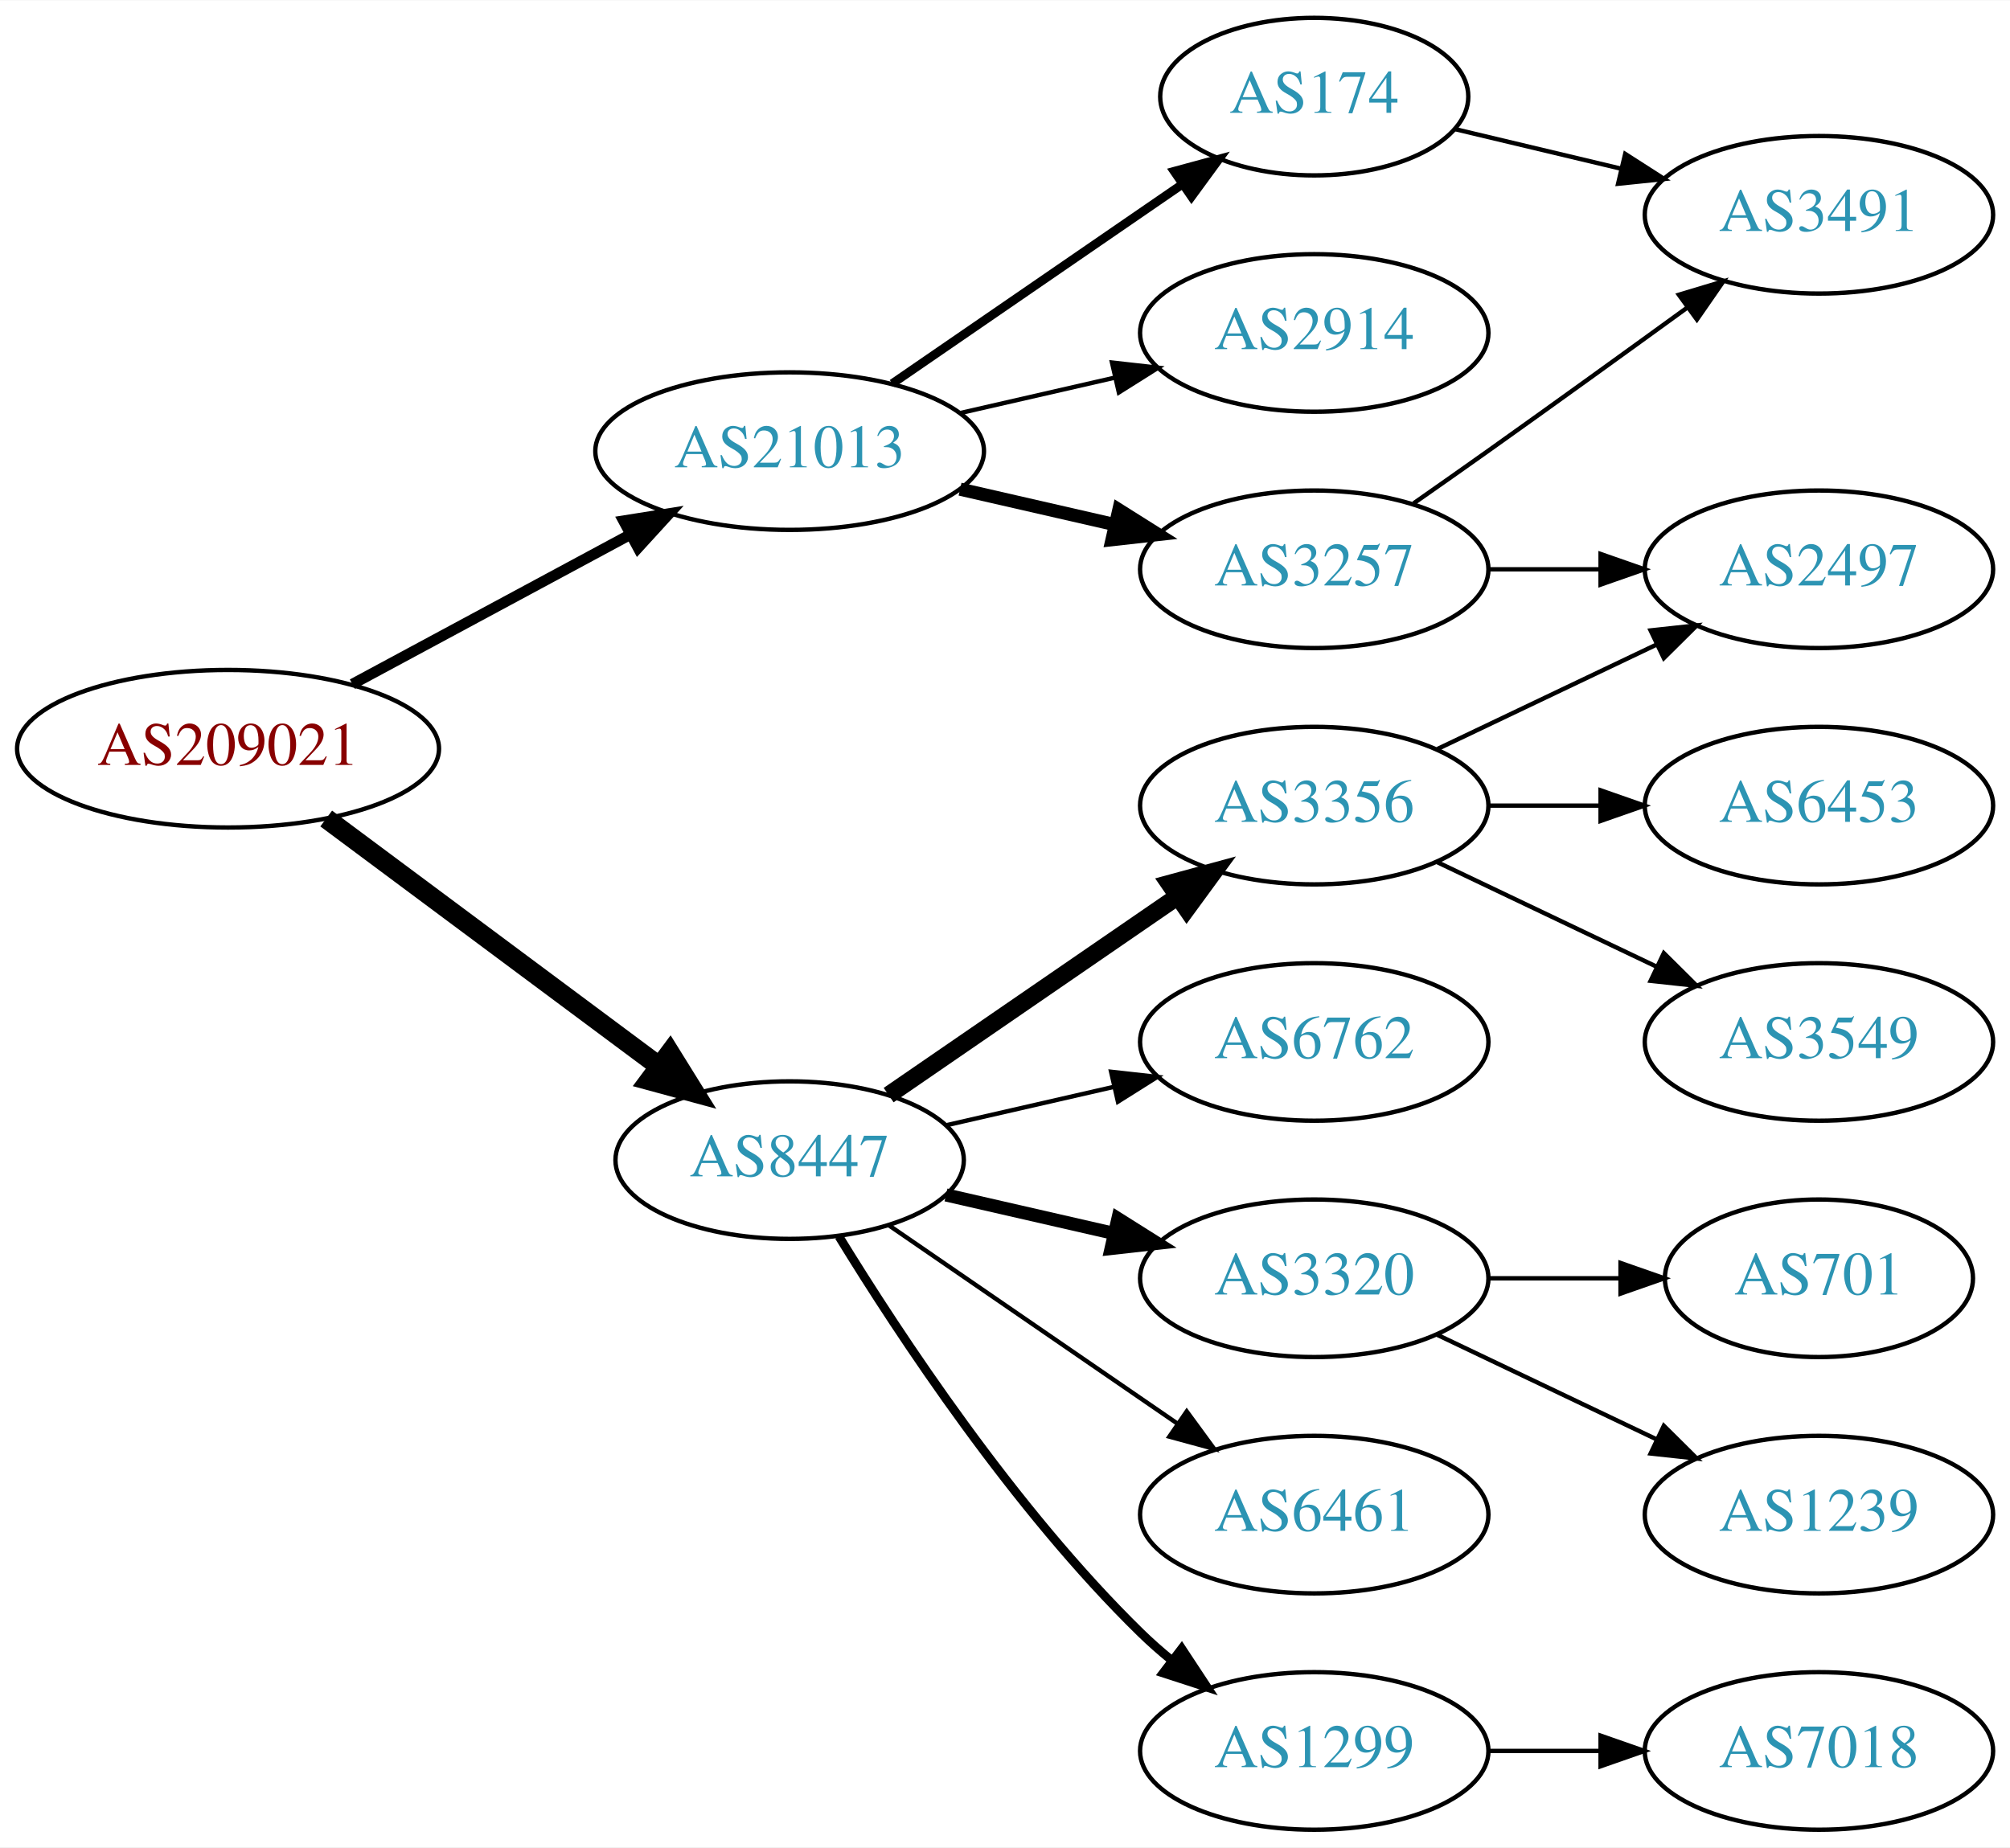
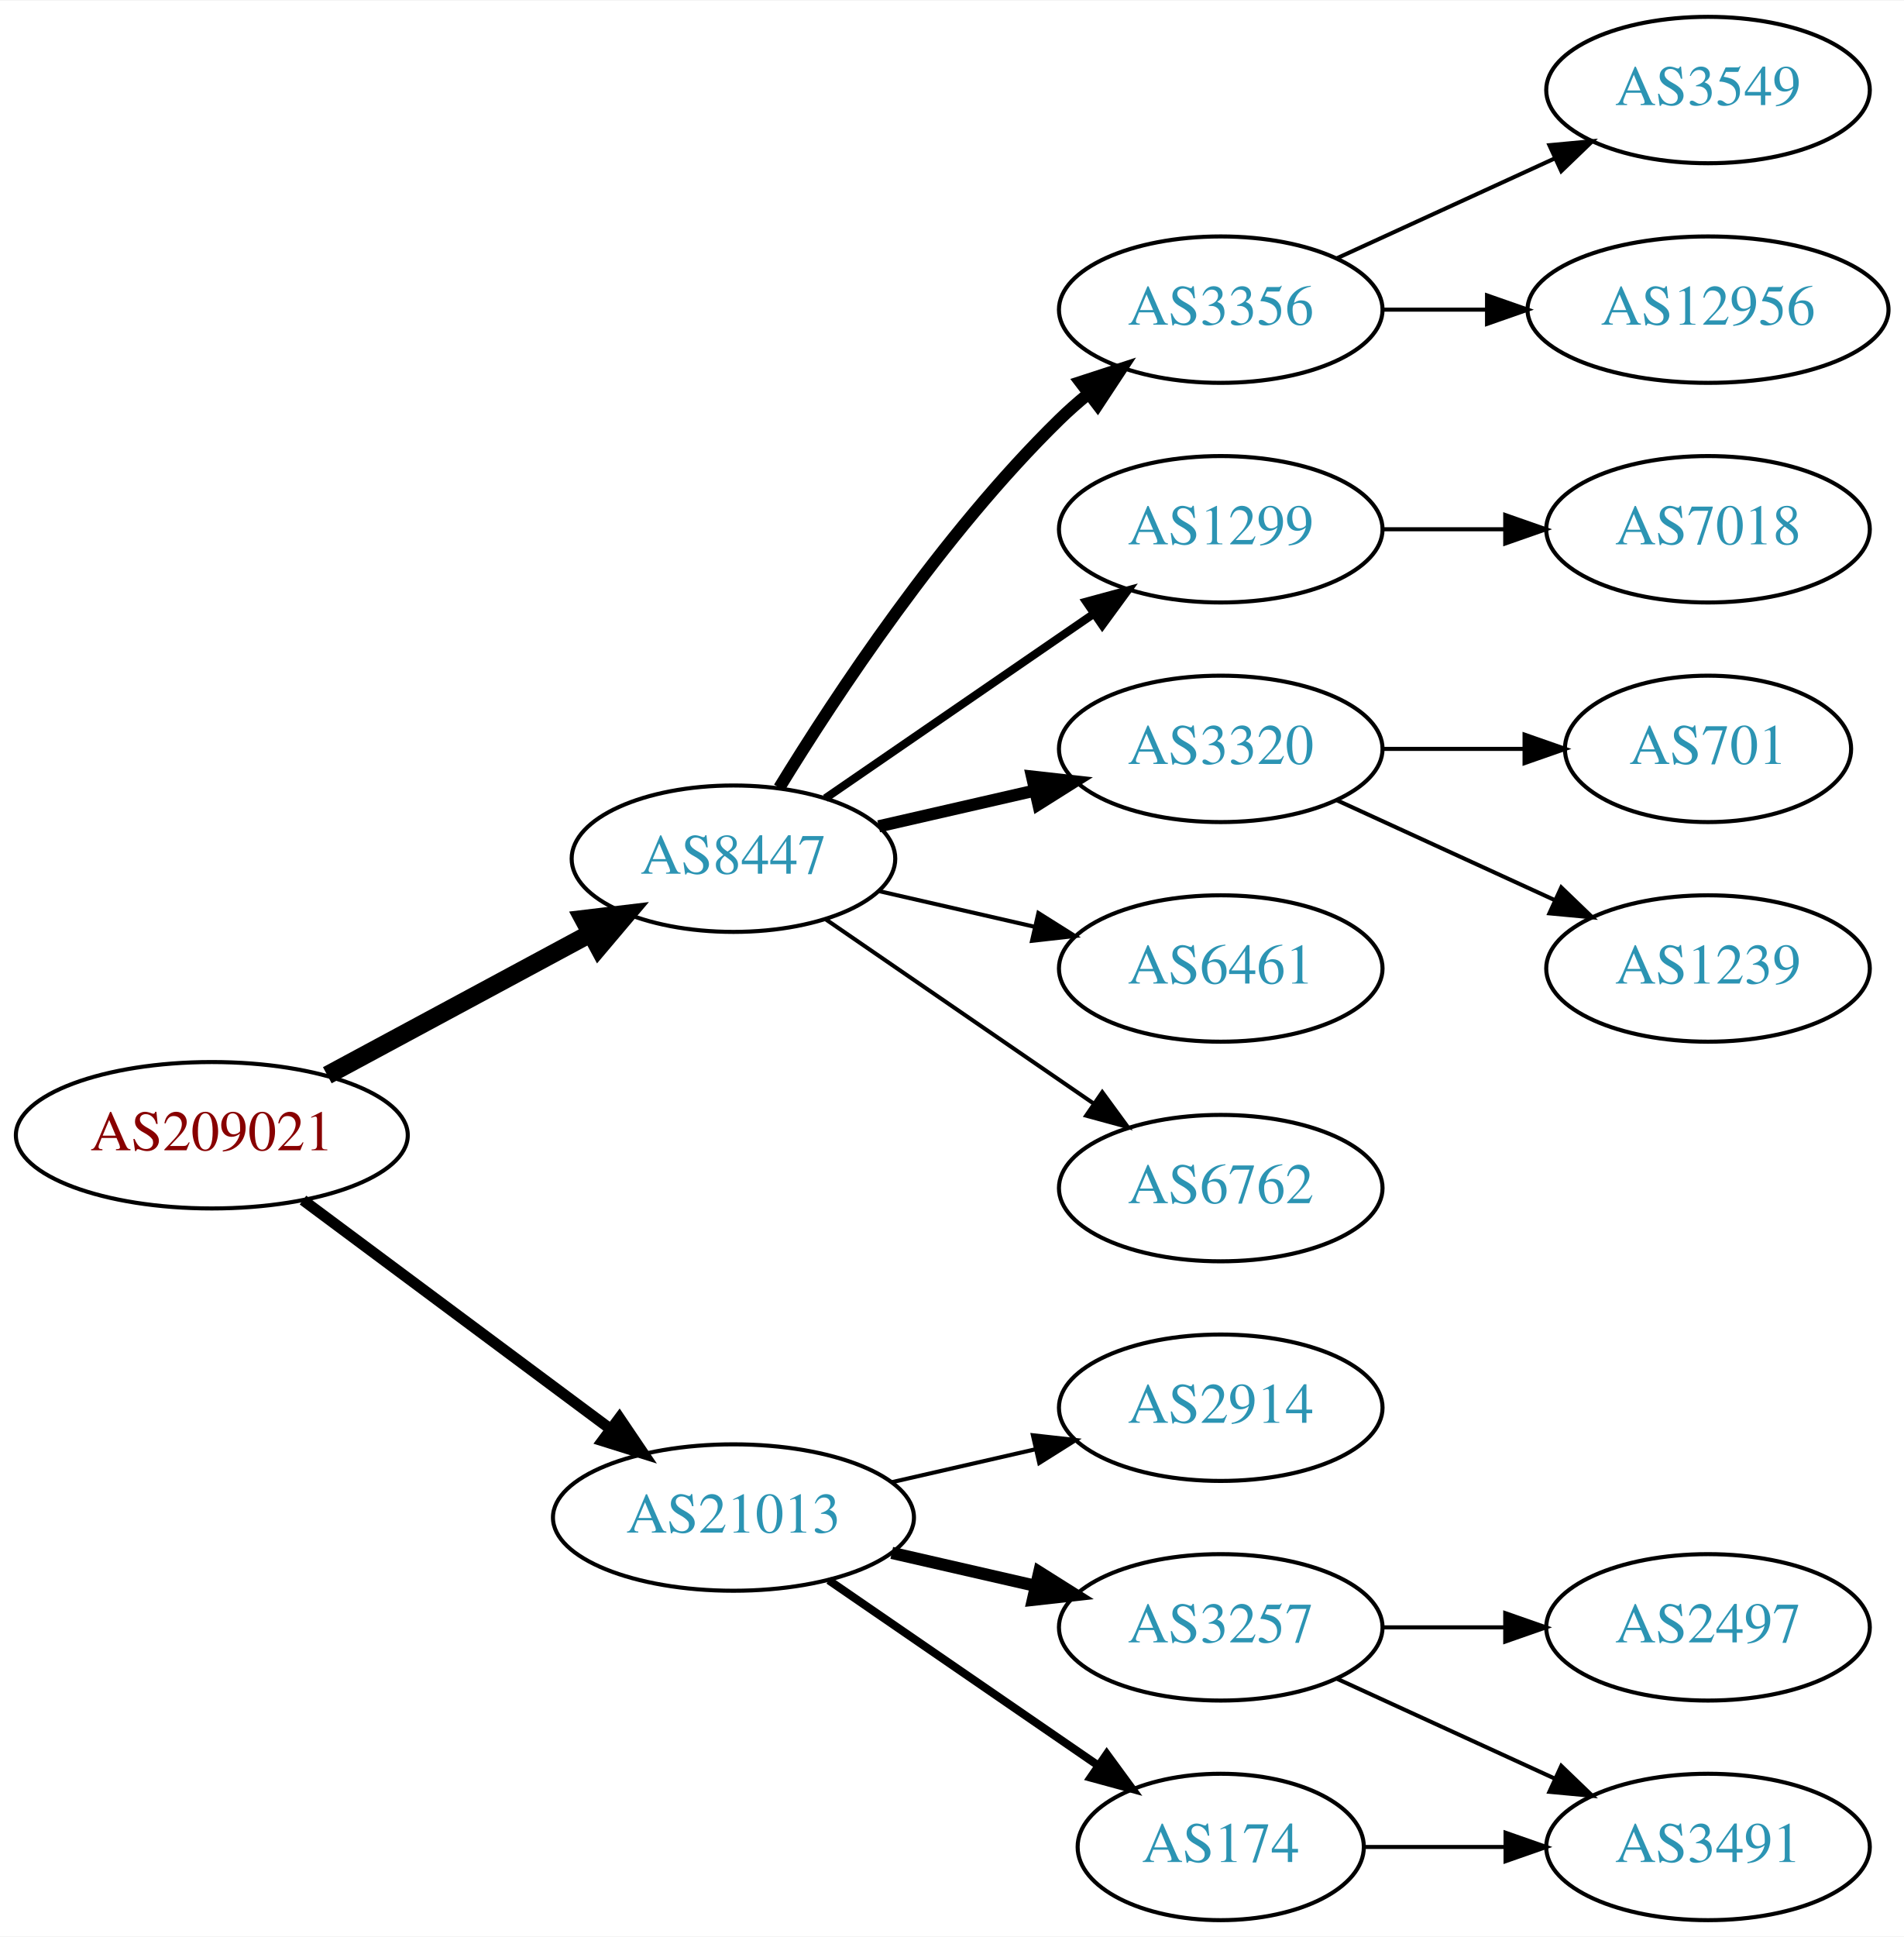
- <svg xmlns="http://www.w3.org/2000/svg" xmlns:xlink="http://www.w3.org/1999/xlink" width="459pt" height="422pt" viewBox="0.00 0.00 459.17 422.00">
-   <g id="graph0" class="graph" transform="scale(1 1) rotate(0) translate(4 418)">
-     <polygon fill="white" stroke="none" points="-4,4 -4,-418 455.17,-418 455.17,4 -4,4" />
+ <svg xmlns="http://www.w3.org/2000/svg" xmlns:xlink="http://www.w3.org/1999/xlink" width="468pt" height="476pt" viewBox="0.00 0.00 468.27 476.00">
+   <g id="graph0" class="graph" transform="scale(1 1) rotate(0) translate(4 472)">
+     <polygon fill="white" stroke="none" points="-4,4 -4,-472 464.269,-472 464.269,4 -4,4" />
    <g id="node1" class="node">
      <g id="a_node1">
        <a xlink:href="/asn/209021" xlink:title="AS209021 ~ PBS-Logitek Dienstleistungen GmbH [AT]">
-           <ellipse fill="#ffffff" stroke="black" cx="48.096" cy="-247" rx="48.192" ry="18" />
-           <text text-anchor="middle" x="48.096" y="-243.3" font-family="Times,serif" font-size="14.00" fill="#880000">AS209021</text>
+           <ellipse fill="#ffffff" stroke="black" cx="48.096" cy="-193" rx="48.192" ry="18" />
+           <text text-anchor="middle" x="48.096" y="-189.3" font-family="Times,serif" font-size="14.00" fill="#880000">AS209021</text>
        </a>
      </g>
    </g>
    <g id="node2" class="node">
      <g id="a_node2">
        <a xlink:href="/asn/8447" xlink:title="AS8447 ~ A1 Telekom Austria AG [AT]">
-           <ellipse fill="#ffffff" stroke="black" cx="176.388" cy="-153" rx="39.794" ry="18" />
-           <text text-anchor="middle" x="176.388" y="-149.3" font-family="Times,serif" font-size="14.00" fill="#2c94b3">AS8447</text>
+           <ellipse fill="#ffffff" stroke="black" cx="176.388" cy="-261" rx="39.794" ry="18" />
+           <text text-anchor="middle" x="176.388" y="-257.3" font-family="Times,serif" font-size="14.00" fill="#2c94b3">AS8447</text>
        </a>
      </g>
    </g>
    <g id="edge1" class="edge">
-       <path fill="none" stroke="black" stroke-width="4.5" d="M70.519,-231.054C91.454,-215.473 123.461,-191.649 146.609,-174.42" />
-       <polygon fill="black" stroke="black" stroke-width="4.5" points="149.028,-177.528 154.699,-168.399 144.326,-171.211 149.028,-177.528" />
+       <path fill="none" stroke="black" stroke-width="4.5" d="M76.499,-207.755C95.498,-217.985 120.934,-231.68 141.251,-242.62" />
+       <polygon fill="black" stroke="black" stroke-width="4.5" points="139.512,-246.155 150.184,-247.429 143.246,-239.222 139.512,-246.155" />
    </g>
    <g id="node3" class="node">
      <g id="a_node3">
        <a xlink:href="/asn/21013" xlink:title="AS21013 ~ Wels, AT [AT]">
-           <ellipse fill="#ffffff" stroke="black" cx="176.388" cy="-315" rx="44.393" ry="18" />
-           <text text-anchor="middle" x="176.388" y="-311.3" font-family="Times,serif" font-size="14.00" fill="#2c94b3">AS21013</text>
+           <ellipse fill="#ffffff" stroke="black" cx="176.388" cy="-99" rx="44.393" ry="18" />
+           <text text-anchor="middle" x="176.388" y="-95.3" font-family="Times,serif" font-size="14.00" fill="#2c94b3">AS21013</text>
        </a>
      </g>
    </g>
    <g id="edge2" class="edge">
-       <path fill="none" stroke="black" stroke-width="2.455" d="M76.499,-261.755C95.121,-271.782 119.926,-285.137 140.034,-295.964" />
-       <polygon fill="black" stroke="black" stroke-width="2.455" points="138.439,-299.081 148.903,-300.74 141.758,-292.917 138.439,-299.081" />
+       <path fill="none" stroke="black" stroke-width="2.7" d="M70.519,-177.054C91.328,-161.566 123.078,-137.934 146.192,-120.731" />
+       <polygon fill="black" stroke="black" stroke-width="2.7" points="148.348,-123.489 154.28,-114.71 144.169,-117.873 148.348,-123.489" />
    </g>
    <g id="node4" class="node">
      <g id="a_node4">
        <a xlink:href="/asn/3356" xlink:title="AS3356 ~ Level 3 Parent, LLC [US]">
-           <ellipse fill="#ffffff" stroke="black" cx="296.23" cy="-234" rx="39.794" ry="18" />
-           <text text-anchor="middle" x="296.23" y="-230.3" font-family="Times,serif" font-size="14.00" fill="#2c94b3">AS3356</text>
+           <ellipse fill="#ffffff" stroke="black" cx="296.23" cy="-396" rx="39.794" ry="18" />
+           <text text-anchor="middle" x="296.23" y="-392.3" font-family="Times,serif" font-size="14.00" fill="#2c94b3">AS3356</text>
        </a>
      </g>
    </g>
    <g id="edge3" class="edge">
-       <path fill="none" stroke="black" stroke-width="4" d="M199.002,-167.857C217.49,-180.565 244.304,-198.995 264.934,-213.175" />
-       <polygon fill="black" stroke="black" stroke-width="4" points="263.13,-216.183 273.354,-218.963 267.096,-210.414 263.13,-216.183" />
+       <path fill="none" stroke="black" stroke-width="3" d="M187.653,-278.44C201.462,-300.991 227.651,-340.722 256.584,-369 258.724,-371.092 261.041,-373.137 263.441,-375.106" />
+       <polygon fill="black" stroke="black" stroke-width="3" points="261.708,-378.185 271.782,-381.464 265.951,-372.618 261.708,-378.185" />
    </g>
    <g id="node5" class="node">
      <g id="a_node5">
        <a xlink:href="/asn/1299" xlink:title="AS1299 ~ Telia Carrier [EU]">
-           <ellipse fill="#ffffff" stroke="black" cx="296.23" cy="-18" rx="39.794" ry="18" />
-           <text text-anchor="middle" x="296.23" y="-14.3" font-family="Times,serif" font-size="14.00" fill="#2c94b3">AS1299</text>
+           <ellipse fill="#ffffff" stroke="black" cx="296.23" cy="-342" rx="39.794" ry="18" />
+           <text text-anchor="middle" x="296.23" y="-338.3" font-family="Times,serif" font-size="14.00" fill="#2c94b3">AS1299</text>
        </a>
      </g>
    </g>
    <g id="edge4" class="edge">
-       <path fill="none" stroke="black" stroke-width="2" d="M187.653,-135.56C201.462,-113.009 227.651,-73.278 256.584,-45 258.724,-42.908 261.041,-40.863 263.441,-38.895" />
-       <polygon fill="black" stroke="black" stroke-width="2" points="265.951,-41.382 271.782,-32.536 261.708,-35.815 265.951,-41.382" />
+       <path fill="none" stroke="black" stroke-width="2" d="M199.002,-275.857C217.49,-288.565 244.304,-306.995 264.934,-321.175" />
+       <polygon fill="black" stroke="black" stroke-width="2" points="263.13,-324.183 273.354,-326.963 267.096,-318.414 263.13,-324.183" />
    </g>
    <g id="node6" class="node">
      <g id="a_node6">
+         <a xlink:href="/asn/3320" xlink:title="AS3320 ~ DTAG [DE]">
+           <ellipse fill="#ffffff" stroke="black" cx="296.23" cy="-288" rx="39.794" ry="18" />
+           <text text-anchor="middle" x="296.23" y="-284.3" font-family="Times,serif" font-size="14.00" fill="#2c94b3">AS3320</text>
+         </a>
+       </g>
+     </g>
+     <g id="edge5" class="edge">
+       <path fill="none" stroke="black" stroke-width="3" d="M212.107,-268.955C224.107,-271.704 237.728,-274.825 250.42,-277.733" />
+       <polygon fill="black" stroke="black" stroke-width="3" points="249.823,-281.187 260.352,-280.009 251.386,-274.364 249.823,-281.187" />
+     </g>
+     <g id="node7" class="node">
+       <g id="a_node7">
+         <a xlink:href="/asn/6461" xlink:title="AS6461 ~ Zayo Bandwidth [US]">
+           <ellipse fill="#ffffff" stroke="black" cx="296.23" cy="-234" rx="39.794" ry="18" />
+           <text text-anchor="middle" x="296.23" y="-230.3" font-family="Times,serif" font-size="14.00" fill="#2c94b3">AS6461</text>
+         </a>
+       </g>
+     </g>
+     <g id="edge6" class="edge">
+       <path fill="none" stroke="black" d="M212.107,-253.045C224.107,-250.296 237.728,-247.175 250.42,-244.267" />
+       <polygon fill="black" stroke="black" points="251.386,-247.636 260.352,-241.991 249.823,-240.813 251.386,-247.636" />
+     </g>
+     <g id="node8" class="node">
+       <g id="a_node8">
        <a xlink:href="/asn/6762" xlink:title="AS6762 ~ TELECOM ITALIA SPARKLE S.p.A. [IT]">
          <ellipse fill="#ffffff" stroke="black" cx="296.23" cy="-180" rx="39.794" ry="18" />
          <text text-anchor="middle" x="296.23" y="-176.3" font-family="Times,serif" font-size="14.00" fill="#2c94b3">AS6762</text>
        </a>
      </g>
    </g>
-     <g id="edge5" class="edge">
-       <path fill="none" stroke="black" d="M212.107,-160.955C224.107,-163.704 237.728,-166.825 250.42,-169.733" />
-       <polygon fill="black" stroke="black" points="249.823,-173.187 260.352,-172.009 251.386,-166.364 249.823,-173.187" />
-     </g>
-     <g id="node7" class="node">
-       <g id="a_node7">
-         <a xlink:href="/asn/3320" xlink:title="AS3320 ~ DTAG [DE]">
+     <g id="edge7" class="edge">
+       <path fill="none" stroke="black" d="M199.002,-246.143C217.49,-233.435 244.304,-215.005 264.934,-200.825" />
+       <polygon fill="black" stroke="black" points="267.096,-203.586 273.354,-195.037 263.13,-197.817 267.096,-203.586" />
+     </g>
+     <g id="node14" class="node">
+       <g id="a_node14">
+         <a xlink:href="/asn/2914" xlink:title="AS2914 ~ NTT America, Inc. [US]">
          <ellipse fill="#ffffff" stroke="black" cx="296.23" cy="-126" rx="39.794" ry="18" />
-           <text text-anchor="middle" x="296.23" y="-122.3" font-family="Times,serif" font-size="14.00" fill="#2c94b3">AS3320</text>
-         </a>
-       </g>
-     </g>
-     <g id="edge6" class="edge">
-       <path fill="none" stroke="black" stroke-width="3" d="M212.107,-145.045C224.107,-142.296 237.728,-139.175 250.42,-136.267" />
-       <polygon fill="black" stroke="black" stroke-width="3" points="251.386,-139.636 260.352,-133.991 249.823,-132.813 251.386,-139.636" />
-     </g>
-     <g id="node8" class="node">
-       <g id="a_node8">
-         <a xlink:href="/asn/6461" xlink:title="AS6461 ~ Zayo Bandwidth [US]">
-           <ellipse fill="#ffffff" stroke="black" cx="296.23" cy="-72" rx="39.794" ry="18" />
-           <text text-anchor="middle" x="296.23" y="-68.3" font-family="Times,serif" font-size="14.00" fill="#2c94b3">AS6461</text>
-         </a>
-       </g>
-     </g>
-     <g id="edge7" class="edge">
-       <path fill="none" stroke="black" d="M199.002,-138.143C217.49,-125.435 244.304,-107.005 264.934,-92.825" />
-       <polygon fill="black" stroke="black" points="267.096,-95.586 273.354,-87.037 263.13,-89.817 267.096,-95.586" />
+           <text text-anchor="middle" x="296.23" y="-122.3" font-family="Times,serif" font-size="14.00" fill="#2c94b3">AS2914</text>
+         </a>
+       </g>
+     </g>
+     <g id="edge13" class="edge">
+       <path fill="none" stroke="black" d="M215.322,-107.692C226.563,-110.267 238.976,-113.111 250.599,-115.774" />
+       <polygon fill="black" stroke="black" points="250.031,-119.235 260.56,-118.057 251.595,-112.412 250.031,-119.235" />
    </g>
    <g id="node15" class="node">
      <g id="a_node15">
-         <a xlink:href="/asn/174" xlink:title="AS174 ~ Cogent Communications [US]">
-           <ellipse fill="#ffffff" stroke="black" cx="296.23" cy="-396" rx="35.194" ry="18" />
-           <text text-anchor="middle" x="296.23" y="-392.3" font-family="Times,serif" font-size="14.00" fill="#2c94b3">AS174</text>
+         <a xlink:href="/asn/3257" xlink:title="AS3257 ~ GTT [DE]">
+           <ellipse fill="#ffffff" stroke="black" cx="296.23" cy="-72" rx="39.794" ry="18" />
+           <text text-anchor="middle" x="296.23" y="-68.3" font-family="Times,serif" font-size="14.00" fill="#2c94b3">AS3257</text>
        </a>
      </g>
    </g>
    <g id="edge14" class="edge">
-       <path fill="none" stroke="black" stroke-width="2" d="M199.83,-330.426C218.645,-343.359 245.642,-361.915 266.118,-375.99" />
-       <polygon fill="black" stroke="black" stroke-width="2" points="264.228,-378.937 274.451,-381.718 268.193,-373.169 264.228,-378.937" />
+       <path fill="none" stroke="black" stroke-width="3" d="M215.322,-90.308C226.563,-87.733 238.976,-84.889 250.599,-82.226" />
+       <polygon fill="black" stroke="black" stroke-width="3" points="251.595,-85.588 260.56,-79.944 250.031,-78.765 251.595,-85.588" />
    </g>
    <g id="node16" class="node">
      <g id="a_node16">
-         <a xlink:href="/asn/2914" xlink:title="AS2914 ~ NTT America, Inc. [US]">
-           <ellipse fill="#ffffff" stroke="black" cx="296.23" cy="-342" rx="39.794" ry="18" />
-           <text text-anchor="middle" x="296.23" y="-338.3" font-family="Times,serif" font-size="14.00" fill="#2c94b3">AS2914</text>
+         <a xlink:href="/asn/174" xlink:title="AS174 ~ Cogent Communications [US]">
+           <ellipse fill="#ffffff" stroke="black" cx="296.23" cy="-18" rx="35.194" ry="18" />
+           <text text-anchor="middle" x="296.23" y="-14.3" font-family="Times,serif" font-size="14.00" fill="#2c94b3">AS174</text>
        </a>
      </g>
    </g>
    <g id="edge15" class="edge">
-       <path fill="none" stroke="black" d="M215.322,-323.692C226.563,-326.267 238.976,-329.111 250.599,-331.774" />
-       <polygon fill="black" stroke="black" points="250.031,-335.235 260.56,-334.057 251.595,-328.412 250.031,-335.235" />
+       <path fill="none" stroke="black" stroke-width="2" d="M199.83,-83.574C218.645,-70.641 245.642,-52.085 266.118,-38.01" />
+       <polygon fill="black" stroke="black" stroke-width="2" points="268.193,-40.831 274.451,-32.282 264.228,-35.063 268.193,-40.831" />
+     </g>
+     <g id="node9" class="node">
+       <g id="a_node9">
+         <a xlink:href="/asn/3549" xlink:title="AS3549 ~ Level 3 Parent, LLC [US]">
+           <ellipse fill="#ffffff" stroke="black" cx="416.073" cy="-450" rx="39.794" ry="18" />
+           <text text-anchor="middle" x="416.073" y="-446.3" font-family="Times,serif" font-size="14.00" fill="#2c94b3">AS3549</text>
+         </a>
+       </g>
+     </g>
+     <g id="edge8" class="edge">
+       <path fill="none" stroke="black" d="M324.859,-408.661C340.816,-415.973 361.087,-425.261 378.369,-433.181" />
+       <polygon fill="black" stroke="black" points="377.068,-436.435 387.617,-437.419 379.984,-430.071 377.068,-436.435" />
+     </g>
+     <g id="node10" class="node">
+       <g id="a_node10">
+         <a xlink:href="/asn/12956" xlink:title="AS12956 ~ TELXIUS [ES]">
+           <ellipse fill="#ffffff" stroke="black" cx="416.073" cy="-396" rx="44.393" ry="18" />
+           <text text-anchor="middle" x="416.073" y="-392.3" font-family="Times,serif" font-size="14.00" fill="#2c94b3">AS12956</text>
+         </a>
+       </g>
+     </g>
+     <g id="edge9" class="edge">
+       <path fill="none" stroke="black" d="M336.143,-396C344.245,-396 352.921,-396 361.447,-396" />
+       <polygon fill="black" stroke="black" points="361.725,-399.5 371.725,-396 361.724,-392.5 361.725,-399.5" />
+     </g>
+     <g id="node11" class="node">
+       <g id="a_node11">
+         <a xlink:href="/asn/7018" xlink:title="AS7018 ~ AT&amp;T Services, Inc. [US]">
+           <ellipse fill="#ffffff" stroke="black" cx="416.073" cy="-342" rx="39.794" ry="18" />
+           <text text-anchor="middle" x="416.073" y="-338.3" font-family="Times,serif" font-size="14.00" fill="#2c94b3">AS7018</text>
+         </a>
+       </g>
+     </g>
+     <g id="edge10" class="edge">
+       <path fill="none" stroke="black" d="M336.143,-342C345.696,-342 356.046,-342 366.008,-342" />
+       <polygon fill="black" stroke="black" points="366.201,-345.5 376.201,-342 366.201,-338.5 366.201,-345.5" />
+     </g>
+     <g id="node12" class="node">
+       <g id="a_node12">
+         <a xlink:href="/asn/701" xlink:title="AS701 ~ UUNET [US]">
+           <ellipse fill="#ffffff" stroke="black" cx="416.073" cy="-288" rx="35.194" ry="18" />
+           <text text-anchor="middle" x="416.073" y="-284.3" font-family="Times,serif" font-size="14.00" fill="#2c94b3">AS701</text>
+         </a>
+       </g>
+     </g>
+     <g id="edge11" class="edge">
+       <path fill="none" stroke="black" d="M336.143,-288C347.23,-288 359.389,-288 370.771,-288" />
+       <polygon fill="black" stroke="black" points="370.953,-291.5 380.953,-288 370.953,-284.5 370.953,-291.5" />
+     </g>
+     <g id="node13" class="node">
+       <g id="a_node13">
+         <a xlink:href="/asn/1239" xlink:title="AS1239 ~ Sprint [US]">
+           <ellipse fill="#ffffff" stroke="black" cx="416.073" cy="-234" rx="39.794" ry="18" />
+           <text text-anchor="middle" x="416.073" y="-230.3" font-family="Times,serif" font-size="14.00" fill="#2c94b3">AS1239</text>
+         </a>
+       </g>
+     </g>
+     <g id="edge12" class="edge">
+       <path fill="none" stroke="black" d="M324.859,-275.339C340.816,-268.027 361.087,-258.739 378.369,-250.819" />
+       <polygon fill="black" stroke="black" points="379.984,-253.929 387.617,-246.581 377.068,-247.565 379.984,-253.929" />
    </g>
    <g id="node17" class="node">
      <g id="a_node17">
-         <a xlink:href="/asn/3257" xlink:title="AS3257 ~ GTT [DE]">
-           <ellipse fill="#ffffff" stroke="black" cx="296.23" cy="-288" rx="39.794" ry="18" />
-           <text text-anchor="middle" x="296.23" y="-284.3" font-family="Times,serif" font-size="14.00" fill="#2c94b3">AS3257</text>
+         <a xlink:href="/asn/2497" xlink:title="AS2497 ~ Internet Initiative Japan Inc. [JP]">
+           <ellipse fill="#ffffff" stroke="black" cx="416.073" cy="-72" rx="39.794" ry="18" />
+           <text text-anchor="middle" x="416.073" y="-68.3" font-family="Times,serif" font-size="14.00" fill="#2c94b3">AS2497</text>
        </a>
      </g>
    </g>
    <g id="edge16" class="edge">
-       <path fill="none" stroke="black" stroke-width="3" d="M215.322,-306.308C226.563,-303.733 238.976,-300.889 250.599,-298.226" />
-       <polygon fill="black" stroke="black" stroke-width="3" points="251.595,-301.588 260.56,-295.943 250.031,-294.765 251.595,-301.588" />
-     </g>
-     <g id="node12" class="node">
-       <g id="a_node12">
-         <a xlink:href="/asn/3549" xlink:title="AS3549 ~ Level 3 Parent, LLC [US]">
-           <ellipse fill="#ffffff" stroke="black" cx="411.523" cy="-180" rx="39.794" ry="18" />
-           <text text-anchor="middle" x="411.523" y="-176.3" font-family="Times,serif" font-size="14.00" fill="#2c94b3">AS3549</text>
-         </a>
-       </g>
-     </g>
-     <g id="edge11" class="edge">
-       <path fill="none" stroke="black" d="M324.367,-221.066C339.361,-213.919 358.182,-204.948 374.405,-197.215" />
-       <polygon fill="black" stroke="black" points="376.087,-200.291 383.608,-192.829 373.075,-193.972 376.087,-200.291" />
-     </g>
-     <g id="node13" class="node">
-       <g id="a_node13">
-         <a xlink:href="/asn/2497" xlink:title="AS2497 ~ Internet Initiative Japan Inc. [JP]">
-           <ellipse fill="#ffffff" stroke="black" cx="411.523" cy="-288" rx="39.794" ry="18" />
-           <text text-anchor="middle" x="411.523" y="-284.3" font-family="Times,serif" font-size="14.00" fill="#2c94b3">AS2497</text>
-         </a>
-       </g>
-     </g>
-     <g id="edge12" class="edge">
-       <path fill="none" stroke="black" d="M324.367,-246.934C339.361,-254.081 358.182,-263.052 374.405,-270.785" />
-       <polygon fill="black" stroke="black" points="373.075,-274.028 383.608,-275.171 376.087,-267.709 373.075,-274.028" />
-     </g>
-     <g id="node14" class="node">
-       <g id="a_node14">
-         <a xlink:href="/asn/6453" xlink:title="AS6453 ~ TATA COMMUNICATIONS (AMERICA) INC [US]">
-           <ellipse fill="#ffffff" stroke="black" cx="411.523" cy="-234" rx="39.794" ry="18" />
-           <text text-anchor="middle" x="411.523" y="-230.3" font-family="Times,serif" font-size="14.00" fill="#2c94b3">AS6453</text>
-         </a>
-       </g>
-     </g>
-     <g id="edge13" class="edge">
-       <path fill="none" stroke="black" d="M335.902,-234C344.105,-234 352.869,-234 361.401,-234" />
-       <polygon fill="black" stroke="black" points="361.641,-237.5 371.641,-234 361.641,-230.5 361.641,-237.5" />
-     </g>
-     <g id="node9" class="node">
-       <g id="a_node9">
-         <a xlink:href="/asn/7018" xlink:title="AS7018 ~ AT&amp;T Services, Inc. [US]">
-           <ellipse fill="#ffffff" stroke="black" cx="411.523" cy="-18" rx="39.794" ry="18" />
-           <text text-anchor="middle" x="411.523" y="-14.3" font-family="Times,serif" font-size="14.00" fill="#2c94b3">AS7018</text>
-         </a>
-       </g>
-     </g>
-     <g id="edge8" class="edge">
-       <path fill="none" stroke="black" d="M335.902,-18C344.105,-18 352.869,-18 361.401,-18" />
-       <polygon fill="black" stroke="black" points="361.641,-21.5 371.641,-18 361.641,-14.5 361.641,-21.5" />
-     </g>
-     <g id="node10" class="node">
-       <g id="a_node10">
-         <a xlink:href="/asn/1239" xlink:title="AS1239 ~ Sprint [US]">
-           <ellipse fill="#ffffff" stroke="black" cx="411.523" cy="-72" rx="39.794" ry="18" />
-           <text text-anchor="middle" x="411.523" y="-68.3" font-family="Times,serif" font-size="14.00" fill="#2c94b3">AS1239</text>
-         </a>
-       </g>
-     </g>
-     <g id="edge9" class="edge">
-       <path fill="none" stroke="black" d="M324.367,-113.066C339.361,-105.919 358.182,-96.948 374.405,-89.215" />
-       <polygon fill="black" stroke="black" points="376.087,-92.291 383.608,-84.829 373.075,-85.972 376.087,-92.291" />
-     </g>
-     <g id="node11" class="node">
-       <g id="a_node11">
-         <a xlink:href="/asn/701" xlink:title="AS701 ~ UUNET [US]">
-           <ellipse fill="#ffffff" stroke="black" cx="411.523" cy="-126" rx="35.194" ry="18" />
-           <text text-anchor="middle" x="411.523" y="-122.3" font-family="Times,serif" font-size="14.00" fill="#2c94b3">AS701</text>
-         </a>
-       </g>
-     </g>
-     <g id="edge10" class="edge">
-       <path fill="none" stroke="black" d="M335.902,-126C345.608,-126 356.098,-126 366.061,-126" />
-       <polygon fill="black" stroke="black" points="366.198,-129.5 376.198,-126 366.198,-122.5 366.198,-129.5" />
+       <path fill="none" stroke="black" d="M336.143,-72C345.696,-72 356.046,-72 366.008,-72" />
+       <polygon fill="black" stroke="black" points="366.201,-75.5 376.201,-72 366.201,-68.5 366.201,-75.5" />
    </g>
    <g id="node18" class="node">
      <g id="a_node18">
        <a xlink:href="/asn/3491" xlink:title="AS3491 ~ PCCW Global, Inc. [US]">
-           <ellipse fill="#ffffff" stroke="black" cx="411.523" cy="-369" rx="39.794" ry="18" />
-           <text text-anchor="middle" x="411.523" y="-365.3" font-family="Times,serif" font-size="14.00" fill="#2c94b3">AS3491</text>
+           <ellipse fill="#ffffff" stroke="black" cx="416.073" cy="-18" rx="39.794" ry="18" />
+           <text text-anchor="middle" x="416.073" y="-14.3" font-family="Times,serif" font-size="14.00" fill="#2c94b3">AS3491</text>
        </a>
      </g>
    </g>
    <g id="edge17" class="edge">
-       <path fill="none" stroke="black" d="M328.488,-388.551C340.168,-385.767 353.663,-382.551 366.293,-379.541" />
-       <polygon fill="black" stroke="black" points="367.268,-382.907 376.184,-377.184 365.645,-376.097 367.268,-382.907" />
+       <path fill="none" stroke="black" d="M324.859,-59.339C340.816,-52.027 361.087,-42.739 378.369,-34.819" />
+       <polygon fill="black" stroke="black" points="379.984,-37.929 387.617,-30.581 377.068,-31.565 379.984,-37.929" />
    </g>
    <g id="edge18" class="edge">
-       <path fill="none" stroke="black" d="M335.902,-288C344.105,-288 352.869,-288 361.401,-288" />
-       <polygon fill="black" stroke="black" points="361.641,-291.5 371.641,-288 361.641,-284.5 361.641,-291.5" />
-     </g>
-     <g id="edge19" class="edge">
-       <path fill="none" stroke="black" d="M318.94,-303.074C324.476,-306.943 330.407,-311.111 335.877,-315 350.99,-325.745 367.725,-337.833 381.512,-347.844" />
-       <polygon fill="black" stroke="black" points="379.528,-350.729 389.675,-353.778 383.644,-345.067 379.528,-350.729" />
+       <path fill="none" stroke="black" d="M331.632,-18C342.456,-18 354.623,-18 366.25,-18" />
+       <polygon fill="black" stroke="black" points="366.281,-21.5 376.281,-18 366.281,-14.5 366.281,-21.5" />
    </g>
  </g>
</svg>
